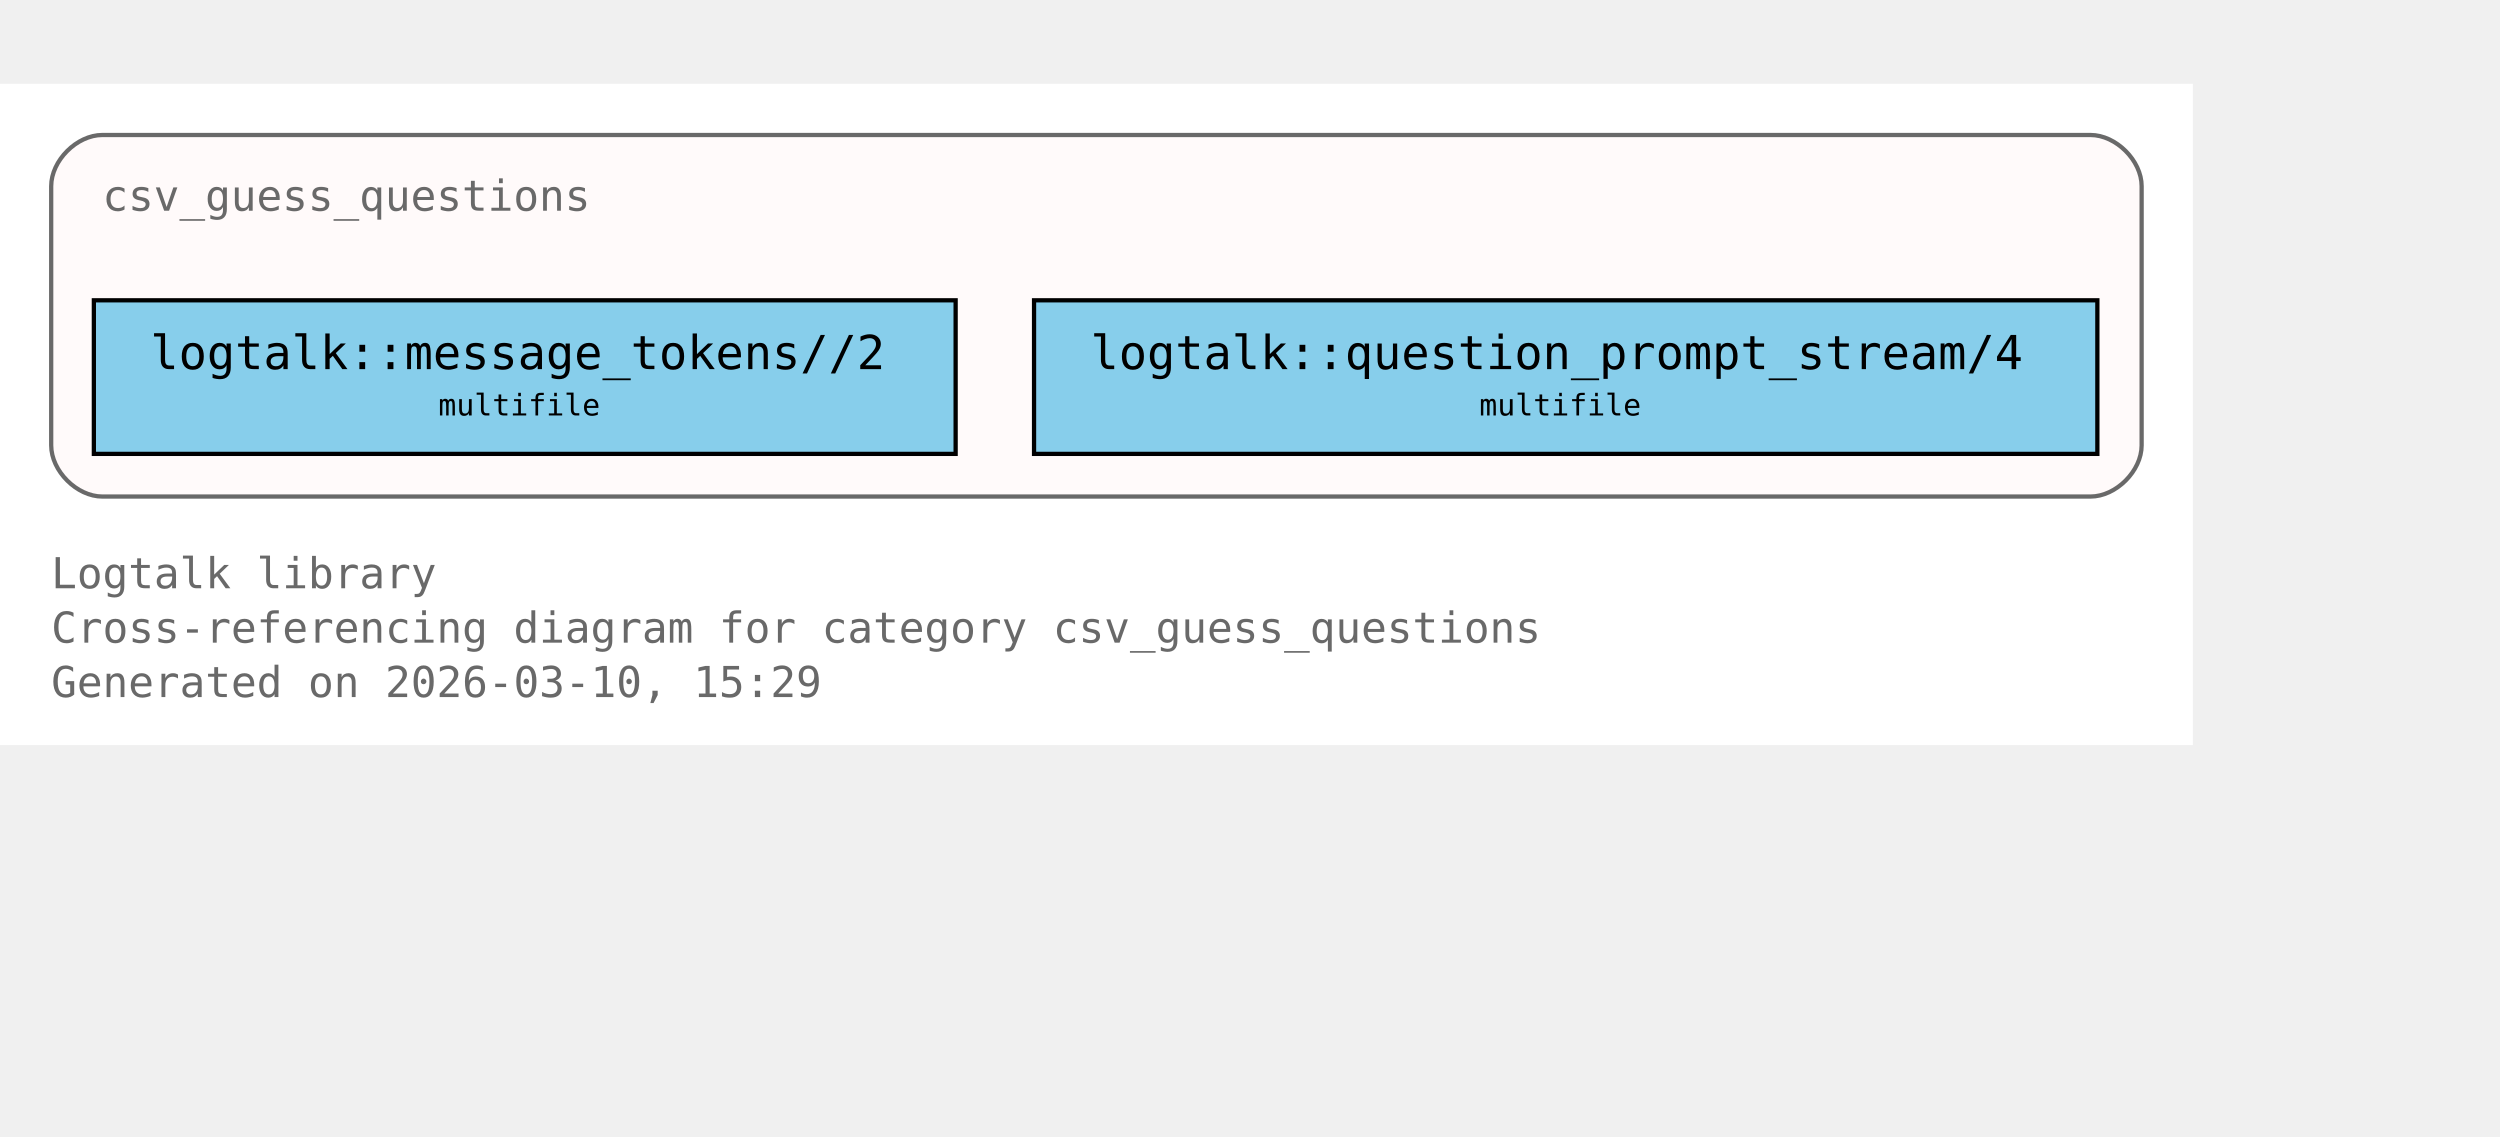
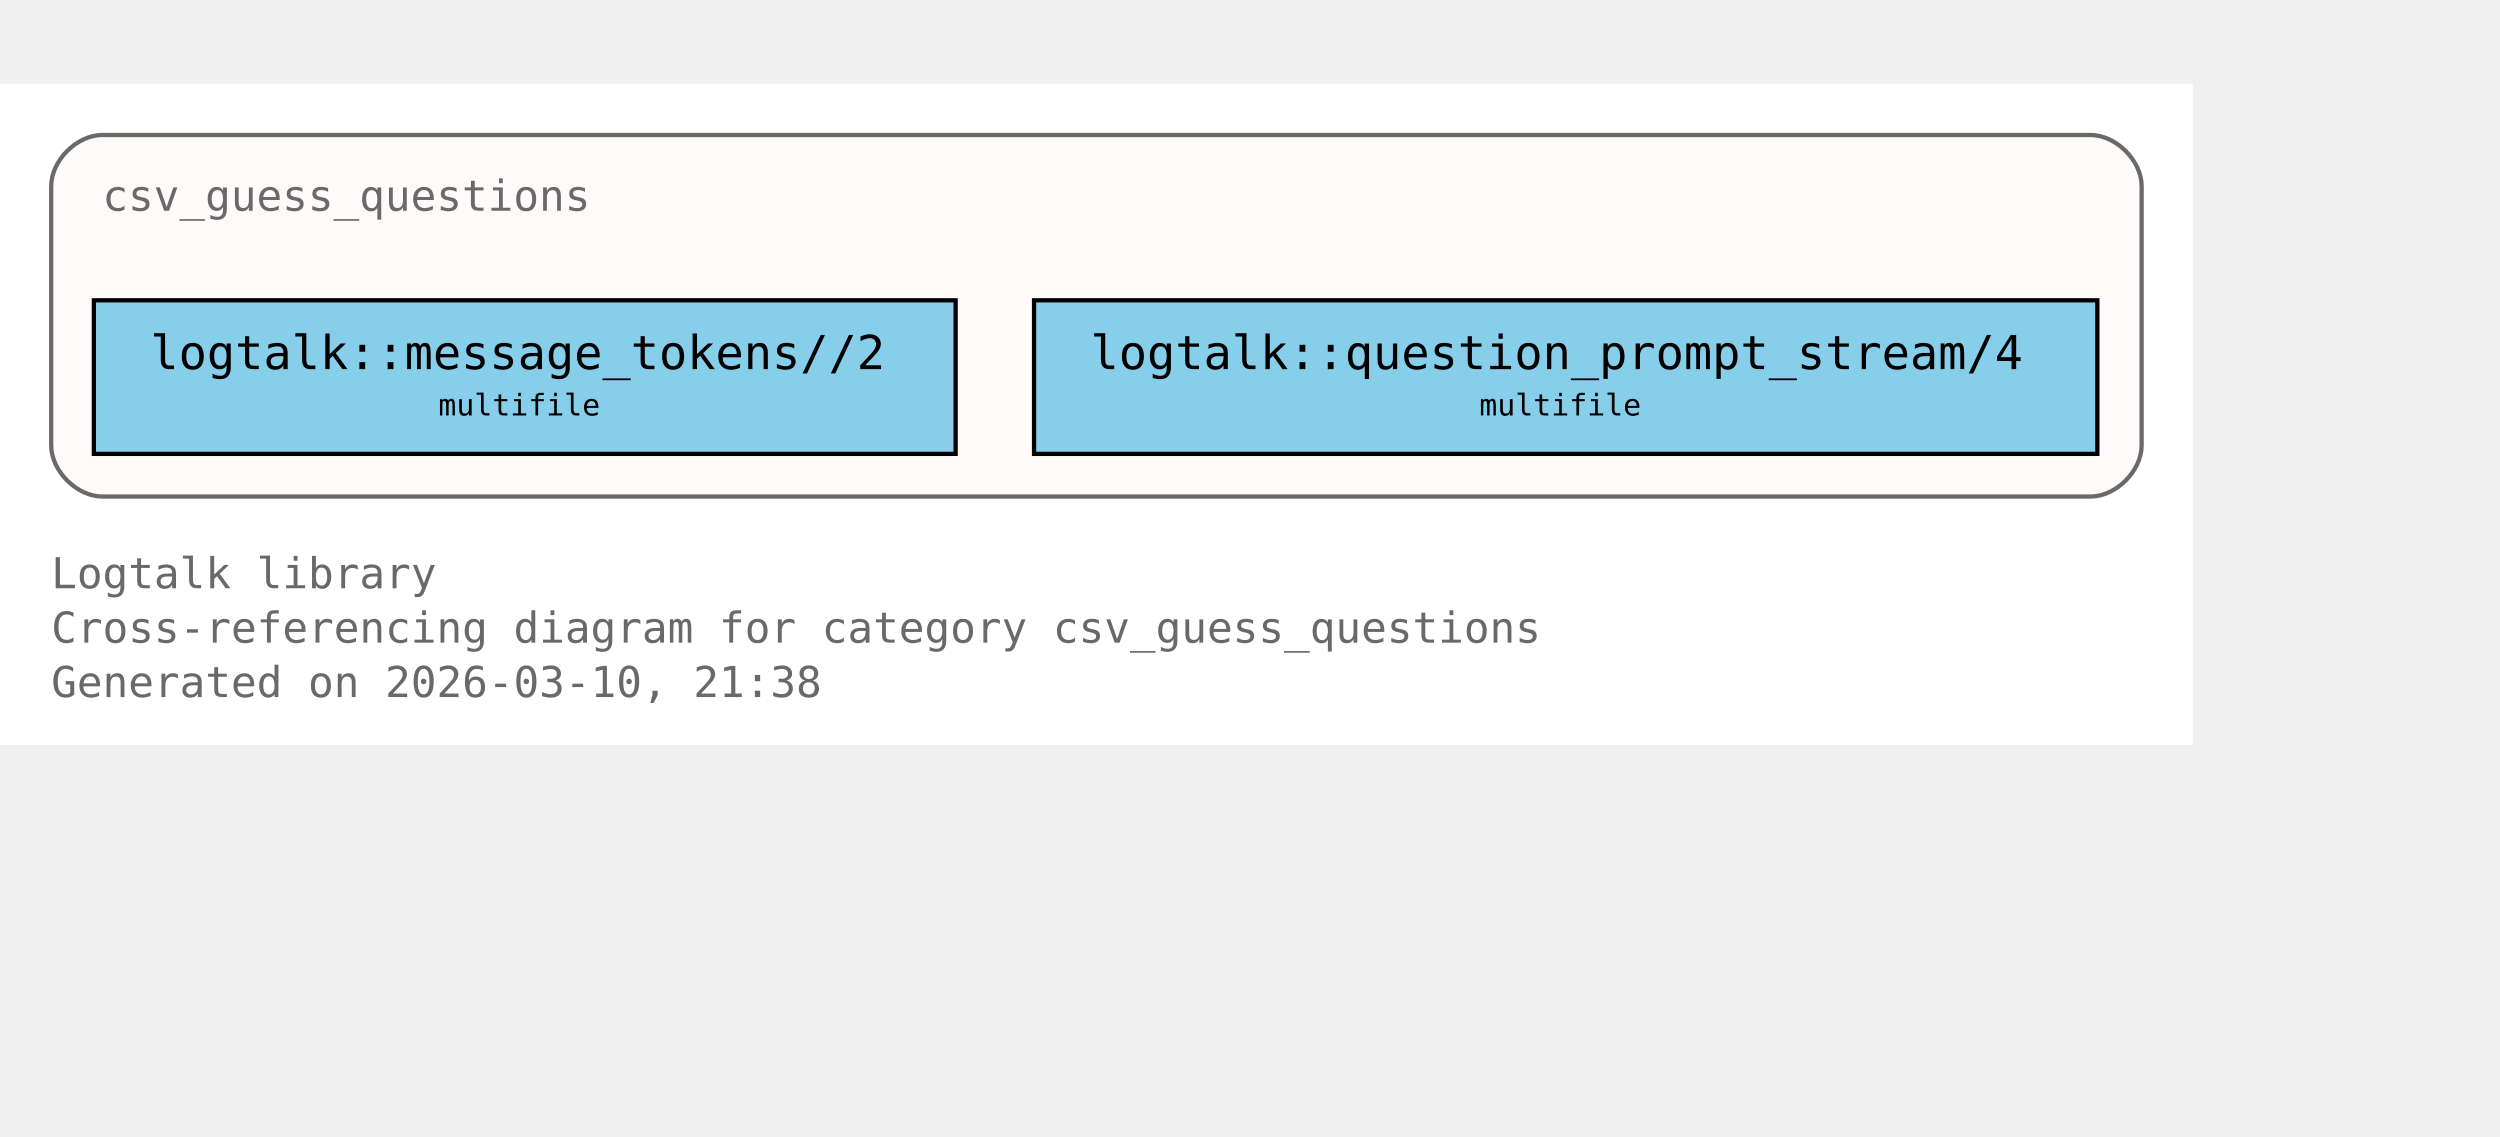
<svg xmlns="http://www.w3.org/2000/svg" xmlns:xlink="http://www.w3.org/1999/xlink" width="658pt" height="299pt" viewBox="72.00 72.00 586.00 227.00">
  <g id="graph0" class="graph" transform="scale(1 1) rotate(0) translate(76 223)">
    <polygon fill="white" stroke="none" points="-4,4 -4,-151 510,-151 510,4 -4,4" />
    <text xml:space="preserve" text-anchor="start" x="8" y="-32.75" font-family="Monospace" font-size="10.00" fill="dimgray">Logtalk library</text>
    <text xml:space="preserve" text-anchor="start" x="8" y="-20" font-family="Monospace" font-size="10.00" fill="dimgray">Cross-referencing diagram for category csv_guess_questions</text>
-     <text xml:space="preserve" text-anchor="start" x="8" y="-7.25" font-family="Monospace" font-size="10.00" fill="dimgray">Generated on 2026-03-10, 15:29</text>
+     <text xml:space="preserve" text-anchor="start" x="8" y="-7.25" font-family="Monospace" font-size="10.00" fill="dimgray">Generated on 2026-03-10, 21:38</text>
    <g id="clust1" class="cluster">
      <g id="a_clust1">
        <a xlink:title="csv_guess_questions">
          <path fill="snow" stroke="dimgray" d="M20,-54.25C20,-54.25 486,-54.25 486,-54.25 492,-54.25 498,-60.25 498,-66.25 498,-66.25 498,-127 498,-127 498,-133 492,-139 486,-139 486,-139 20,-139 20,-139 14,-139 8,-133 8,-127 8,-127 8,-66.25 8,-66.25 8,-60.25 14,-54.25 20,-54.25" />
          <g id="a_clust1_0">
-             <a xlink:href="https://github.com/LogtalkDotOrg/logtalk3/tree/eef3371cb8ea12ce9c15525514c38e5c9891be67/library/csv/csv_guess_questions.lgt#L22" xlink:title="https://github.com/LogtalkDotOrg/logtalk3/tree/eef3371cb8ea12ce9c15525514c38e5c9891be67/library/csv/csv_guess_questions.lgt#L22">
+             <a xlink:href="https://github.com/LogtalkDotOrg/logtalk3/tree/fa25839567d123f9b0b2f5d548a1fbd8688aaa1e/library/csv/csv_guess_questions.lgt#L22" xlink:title="https://github.com/LogtalkDotOrg/logtalk3/tree/fa25839567d123f9b0b2f5d548a1fbd8688aaa1e/library/csv/csv_guess_questions.lgt#L22">
              <text xml:space="preserve" text-anchor="start" x="20" y="-121.25" font-family="Monospace" font-size="10.00" fill="dimgray">csv_guess_questions</text>
            </a>
          </g>
        </a>
      </g>
    </g>
    <g id="node1" class="node">
      <polygon fill="skyblue" stroke="black" points="220,-100.25 18,-100.25 18,-64.25 220,-64.25 220,-100.25" />
      <text xml:space="preserve" text-anchor="start" x="26" y="-84.5" font-family="Monospace" font-size="9.00"> </text>
      <g id="a_node1_1">
-         <a xlink:href="https://github.com/LogtalkDotOrg/logtalk3/tree/eef3371cb8ea12ce9c15525514c38e5c9891be67/library/csv/csv_guess_questions.lgt#L36" xlink:title="https://github.com/LogtalkDotOrg/logtalk3/tree/eef3371cb8ea12ce9c15525514c38e5c9891be67/library/csv/csv_guess_questions.lgt#L36">
+         <a xlink:href="https://github.com/LogtalkDotOrg/logtalk3/tree/fa25839567d123f9b0b2f5d548a1fbd8688aaa1e/library/csv/csv_guess_questions.lgt#L36" xlink:title="https://github.com/LogtalkDotOrg/logtalk3/tree/fa25839567d123f9b0b2f5d548a1fbd8688aaa1e/library/csv/csv_guess_questions.lgt#L36">
          <text xml:space="preserve" text-anchor="start" x="31.25" y="-84.12" font-family="Monospace" font-size="11.00">logtalk::message_tokens//2</text>
        </a>
      </g>
      <text xml:space="preserve" text-anchor="start" x="206.75" y="-84.5" font-family="Monospace" font-size="9.00"> </text>
      <text xml:space="preserve" text-anchor="start" x="26" y="-72.12" font-family="Monospace" font-size="9.00"> </text>
      <text xml:space="preserve" text-anchor="start" x="98.75" y="-73.25" font-family="Monospace" font-size="7.00">multifile</text>
      <text xml:space="preserve" text-anchor="start" x="206.75" y="-72.12" font-family="Monospace" font-size="9.00"> </text>
    </g>
    <g id="node2" class="node">
      <polygon fill="skyblue" stroke="black" points="487.62,-100.25 238.38,-100.25 238.38,-64.25 487.62,-64.25 487.62,-100.25" />
      <text xml:space="preserve" text-anchor="start" x="246.38" y="-84.5" font-family="Monospace" font-size="9.00"> </text>
      <g id="a_node2_2">
-         <a xlink:href="https://github.com/LogtalkDotOrg/logtalk3/tree/eef3371cb8ea12ce9c15525514c38e5c9891be67/library/csv/csv_guess_questions.lgt#L52" xlink:title="https://github.com/LogtalkDotOrg/logtalk3/tree/eef3371cb8ea12ce9c15525514c38e5c9891be67/library/csv/csv_guess_questions.lgt#L52">
+         <a xlink:href="https://github.com/LogtalkDotOrg/logtalk3/tree/fa25839567d123f9b0b2f5d548a1fbd8688aaa1e/library/csv/csv_guess_questions.lgt#L52" xlink:title="https://github.com/LogtalkDotOrg/logtalk3/tree/fa25839567d123f9b0b2f5d548a1fbd8688aaa1e/library/csv/csv_guess_questions.lgt#L52">
          <text xml:space="preserve" text-anchor="start" x="251.62" y="-84.12" font-family="Monospace" font-size="11.00">logtalk::question_prompt_stream/4</text>
        </a>
      </g>
      <text xml:space="preserve" text-anchor="start" x="474.38" y="-84.5" font-family="Monospace" font-size="9.00"> </text>
      <text xml:space="preserve" text-anchor="start" x="246.38" y="-72.12" font-family="Monospace" font-size="9.00"> </text>
      <text xml:space="preserve" text-anchor="start" x="342.75" y="-73.25" font-family="Monospace" font-size="7.00">multifile</text>
      <text xml:space="preserve" text-anchor="start" x="474.38" y="-72.12" font-family="Monospace" font-size="9.00"> </text>
    </g>
  </g>
</svg>
